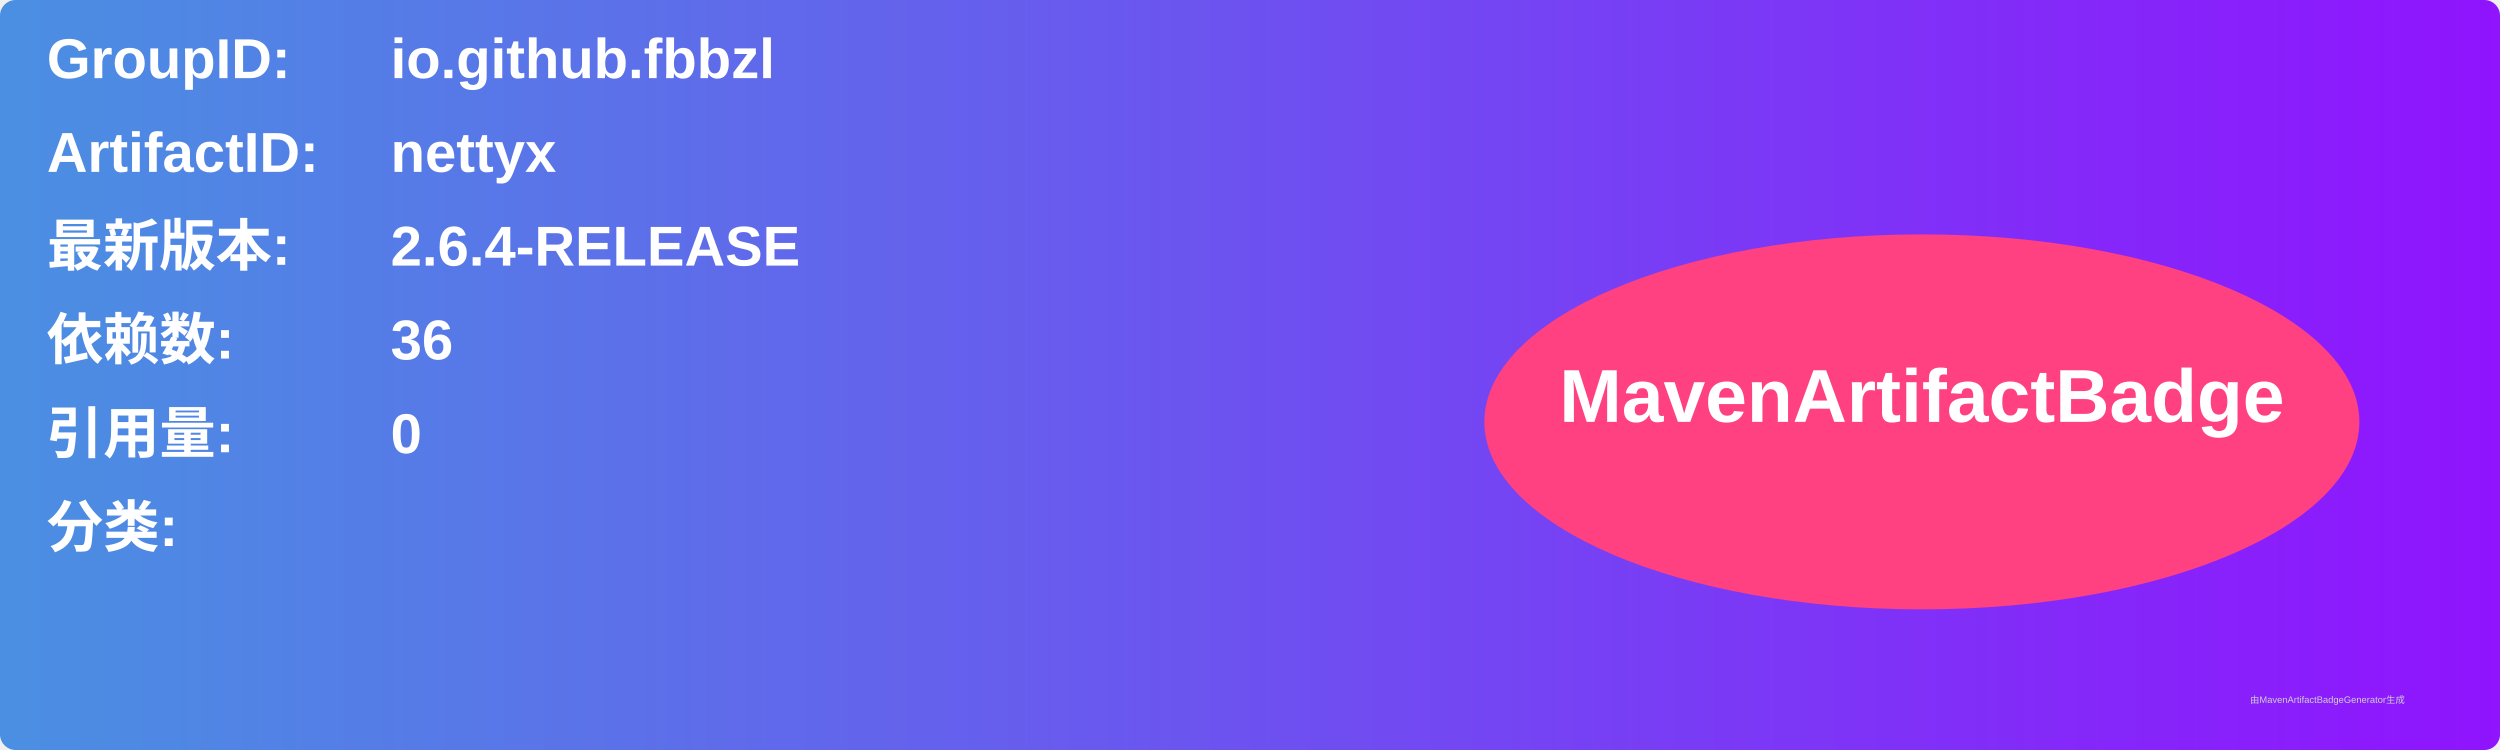
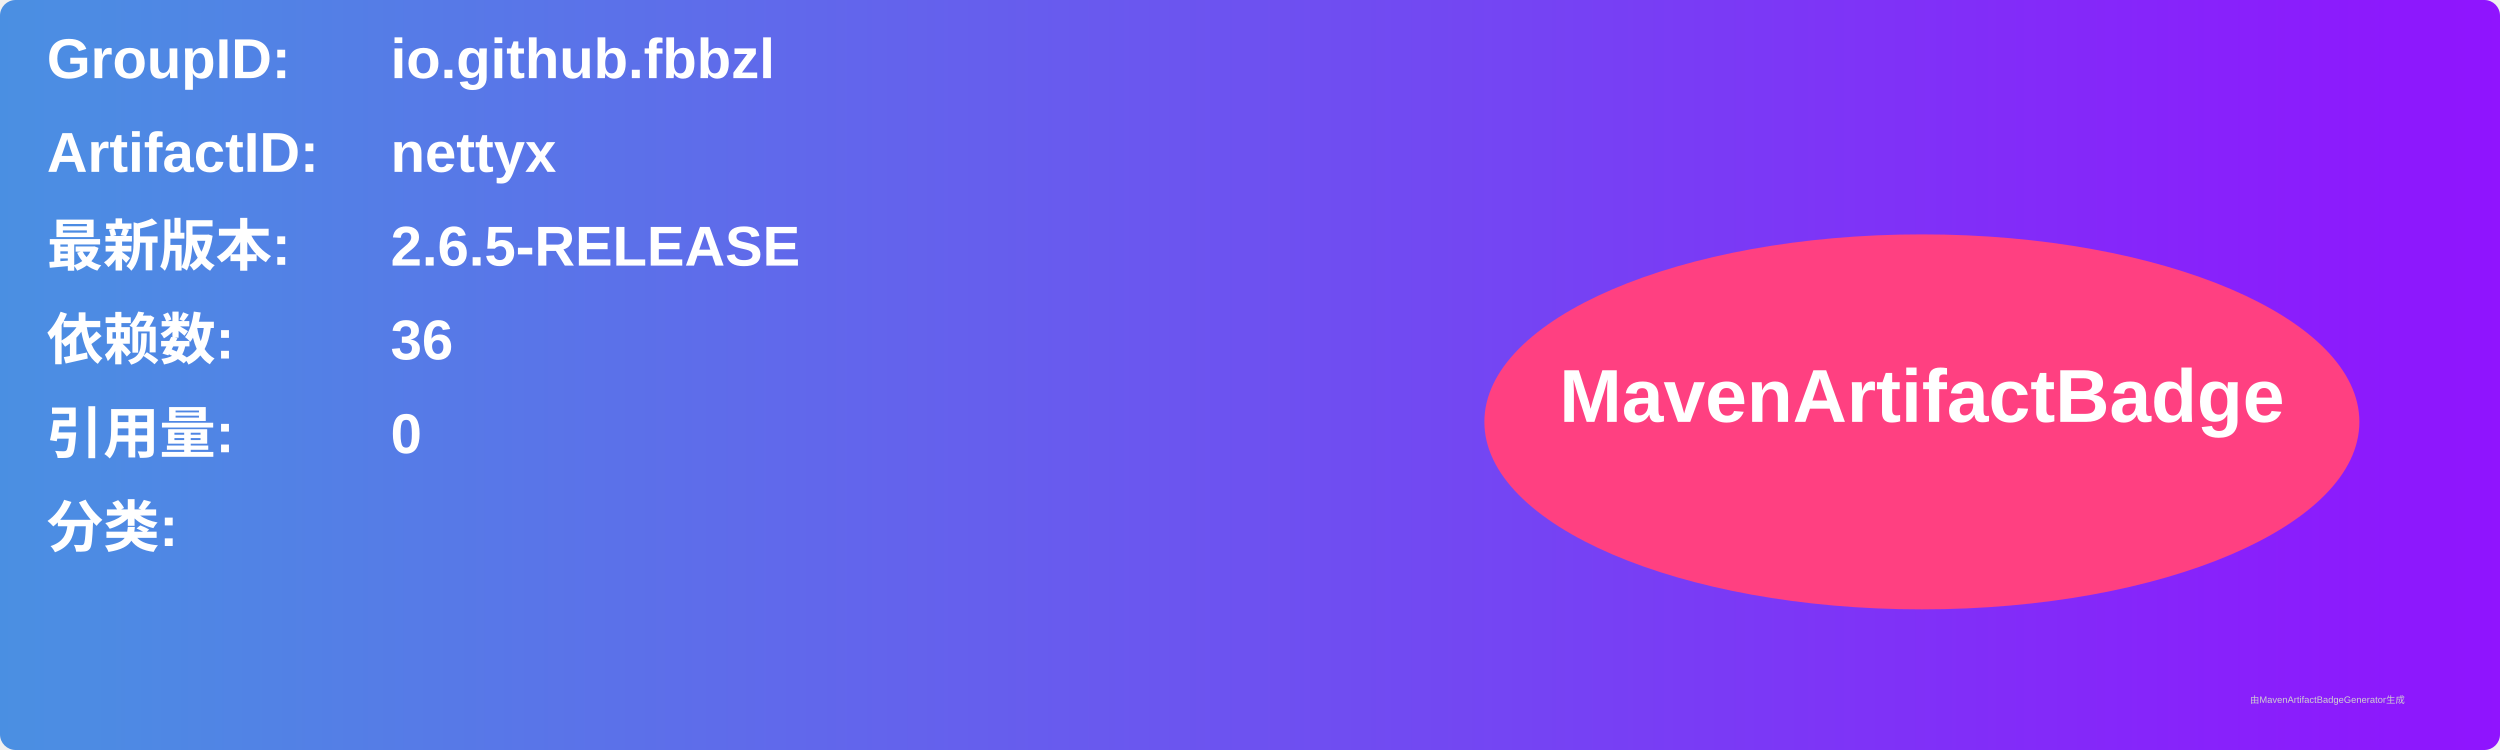
<svg xmlns="http://www.w3.org/2000/svg" width="800" height="240" viewBox="0 0 800 240">
  <linearGradient id="grad" x1="0%" y1="0%" x2="100%" y2="0%">
    <stop offset="0%" stop-color="#4a90e2" />
    <stop offset="100%" stop-color="#9013fe" />
  </linearGradient>
  <rect width="100%" height="100%" rx="5" ry="5" fill="url(#grad)" />
  <g transform="translate(15, 15)">
    <text x="0" y="10" font-family="Arial" font-size="18" fill="white" font-weight="bold" width="260">GroupID:</text>
    <text x="110" y="10" font-family="Arial" font-size="18" fill="white" font-weight="bold" width="460">io.github.fbbzl</text>
    <text x="0" y="40" font-family="Arial" font-size="18" fill="white" font-weight="bold" width="260">ArtifactID:</text>
    <text x="110" y="40" font-family="Arial" font-size="18" fill="white" font-weight="bold" width="460">nettyx</text>
    <text x="0" y="70" font-family="Arial" font-size="18" fill="white" font-weight="bold">最新版本:</text>
    <text x="110" y="70" font-family="Arial" font-size="18" fill="white" font-weight="bold">
-       <tspan font-weight="bold">2.6.4-RELEASE</tspan>
+       <tspan font-weight="bold">2.6.5-RELEASE</tspan>
    </text>
    <text x="0" y="100" font-family="Arial" font-size="18" fill="white" font-weight="bold">依赖数: </text>
    <text x="110" y="100" font-family="Arial" font-size="18" fill="white">
      <tspan font-weight="bold">36</tspan>
    </text>
    <text x="0" y="130" font-family="Arial" font-size="18" fill="white" font-weight="bold">引用量: </text>
    <text x="110" y="130" font-family="Arial" font-size="18" fill="white">
      <tspan font-weight="bold">0</tspan>
    </text>
    <text x="0" y="160" font-family="Arial" font-size="18" fill="white" font-weight="bold">分类:</text>
    <text x="10" y="190" font-family="Arial" font-size="10" fill="white">
      <tspan font-weight="bold" />
    </text>
    <ellipse cx="600" cy="120" rx="140" ry="60" fill="#ff4081" />
    <text x="600" y="120" text-anchor="middle" font-family="Arial" font-size="24" fill="white" font-weight="bold">MavenArtifactBadge</text>
  </g>
  <text x="720" y="225" font-family="Arial" font-size="3" fill="#d0d0d0">由MavenArtifactBadgeGenerator生成</text>
</svg>
